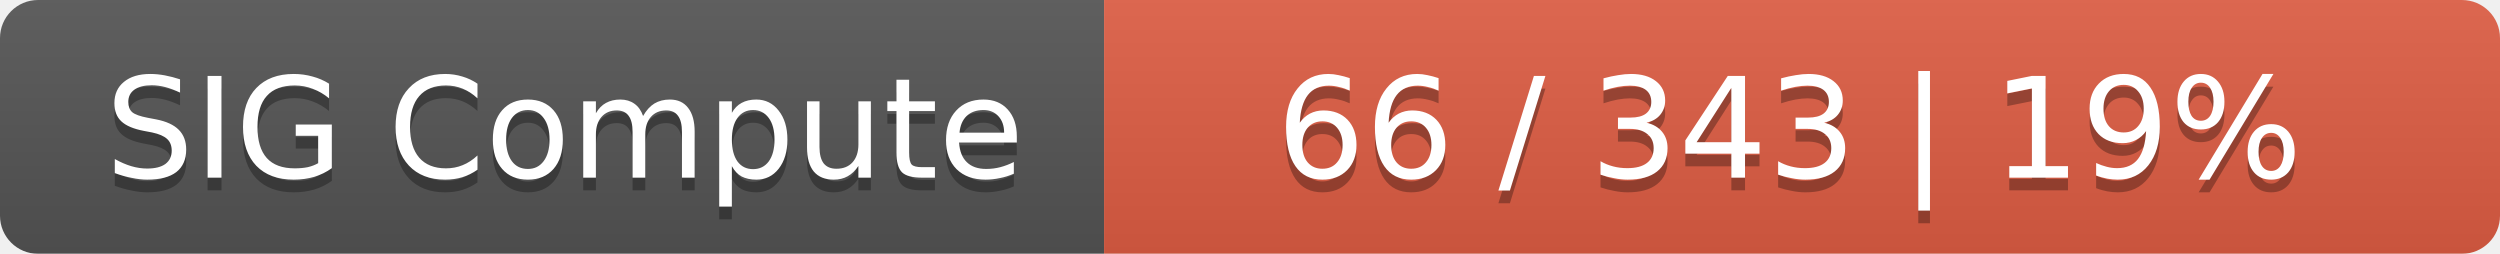
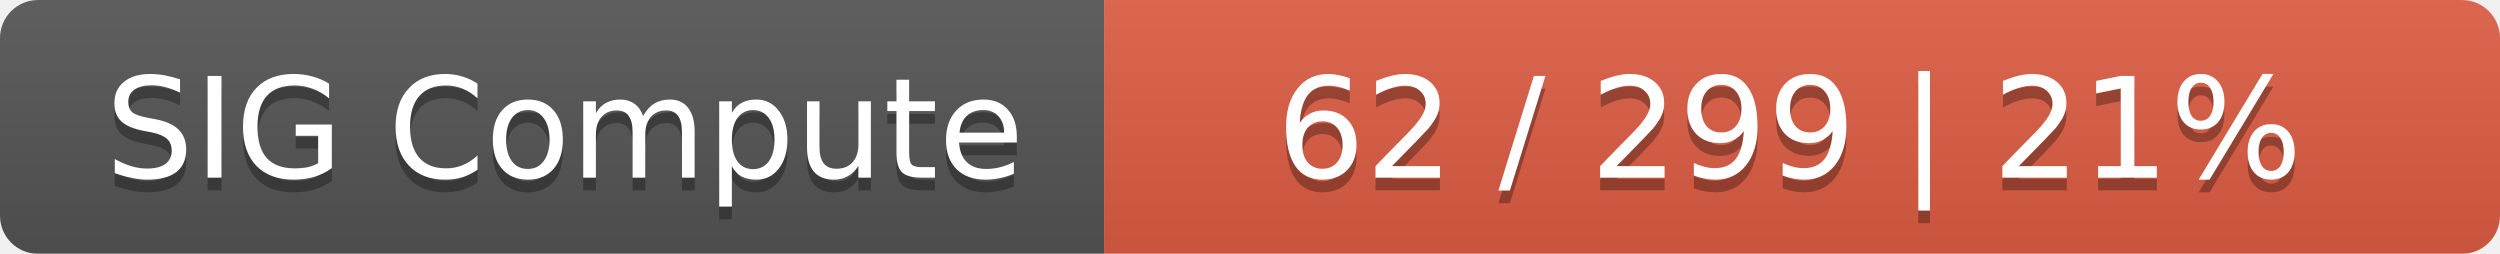
<svg xmlns="http://www.w3.org/2000/svg" width="197" height="20">
  <linearGradient id="smooth" x2="0" y2="100%">
    <stop offset="0" stop-color="#bbb" stop-opacity=".1" />
    <stop offset="1" stop-opacity=".1" />
  </linearGradient>
  <mask id="round">
    <rect width="197" height="20" rx="3" fill="#fff" />
  </mask>
  <g mask="url(#round)">
    <rect width="87" height="20" fill="#555" />
    <rect x="87" width="110" height="20" fill="#e05d44" />
    <rect width="197" height="20" fill="url(#smooth)" />
  </g>
  <g fill="#fff" text-anchor="middle" font-family="DejaVu Sans,Verdana,Geneva,sans-serif" font-size="11">
    <text x="44.5" y="15" fill="#010101" fill-opacity=".3">SIG Compute</text>
    <text x="44.5" y="14">SIG Compute</text>
-     <text x="141" y="15" fill="#010101" fill-opacity=".3">66 / 343    |    19%</text>
-     <text x="141" y="14">66 / 343    |    19%</text>
+     <text x="141" y="15" fill="#010101" fill-opacity=".3">62 / 299    |    21%</text>
+     <text x="141" y="14">62 / 299    |    21%</text>
  </g>
</svg>
